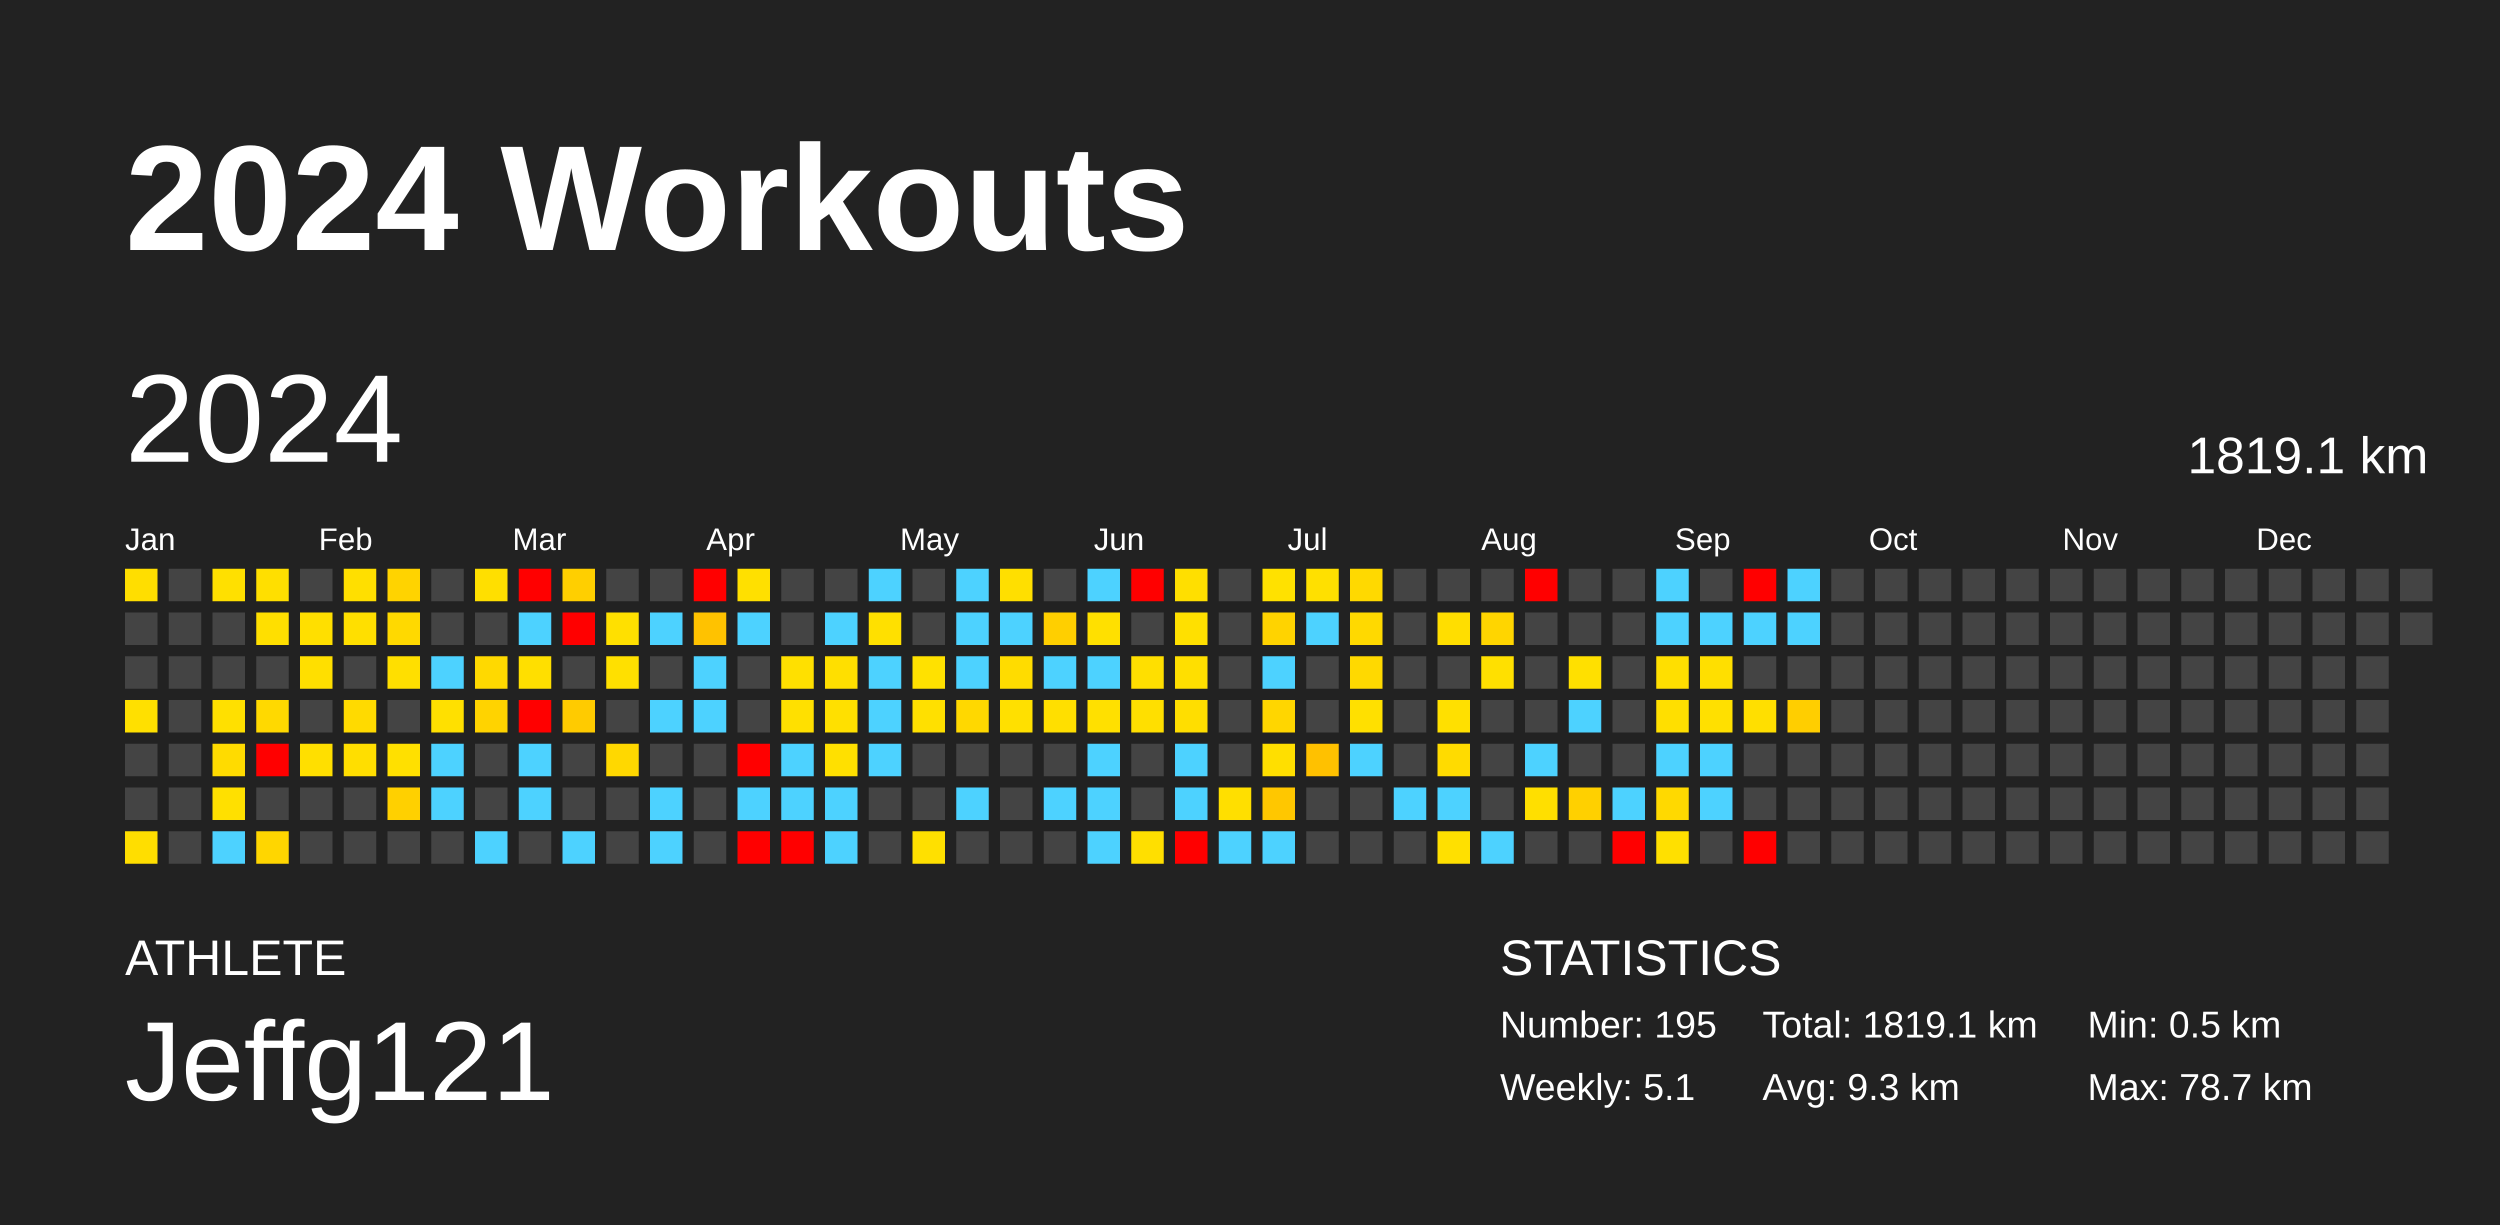
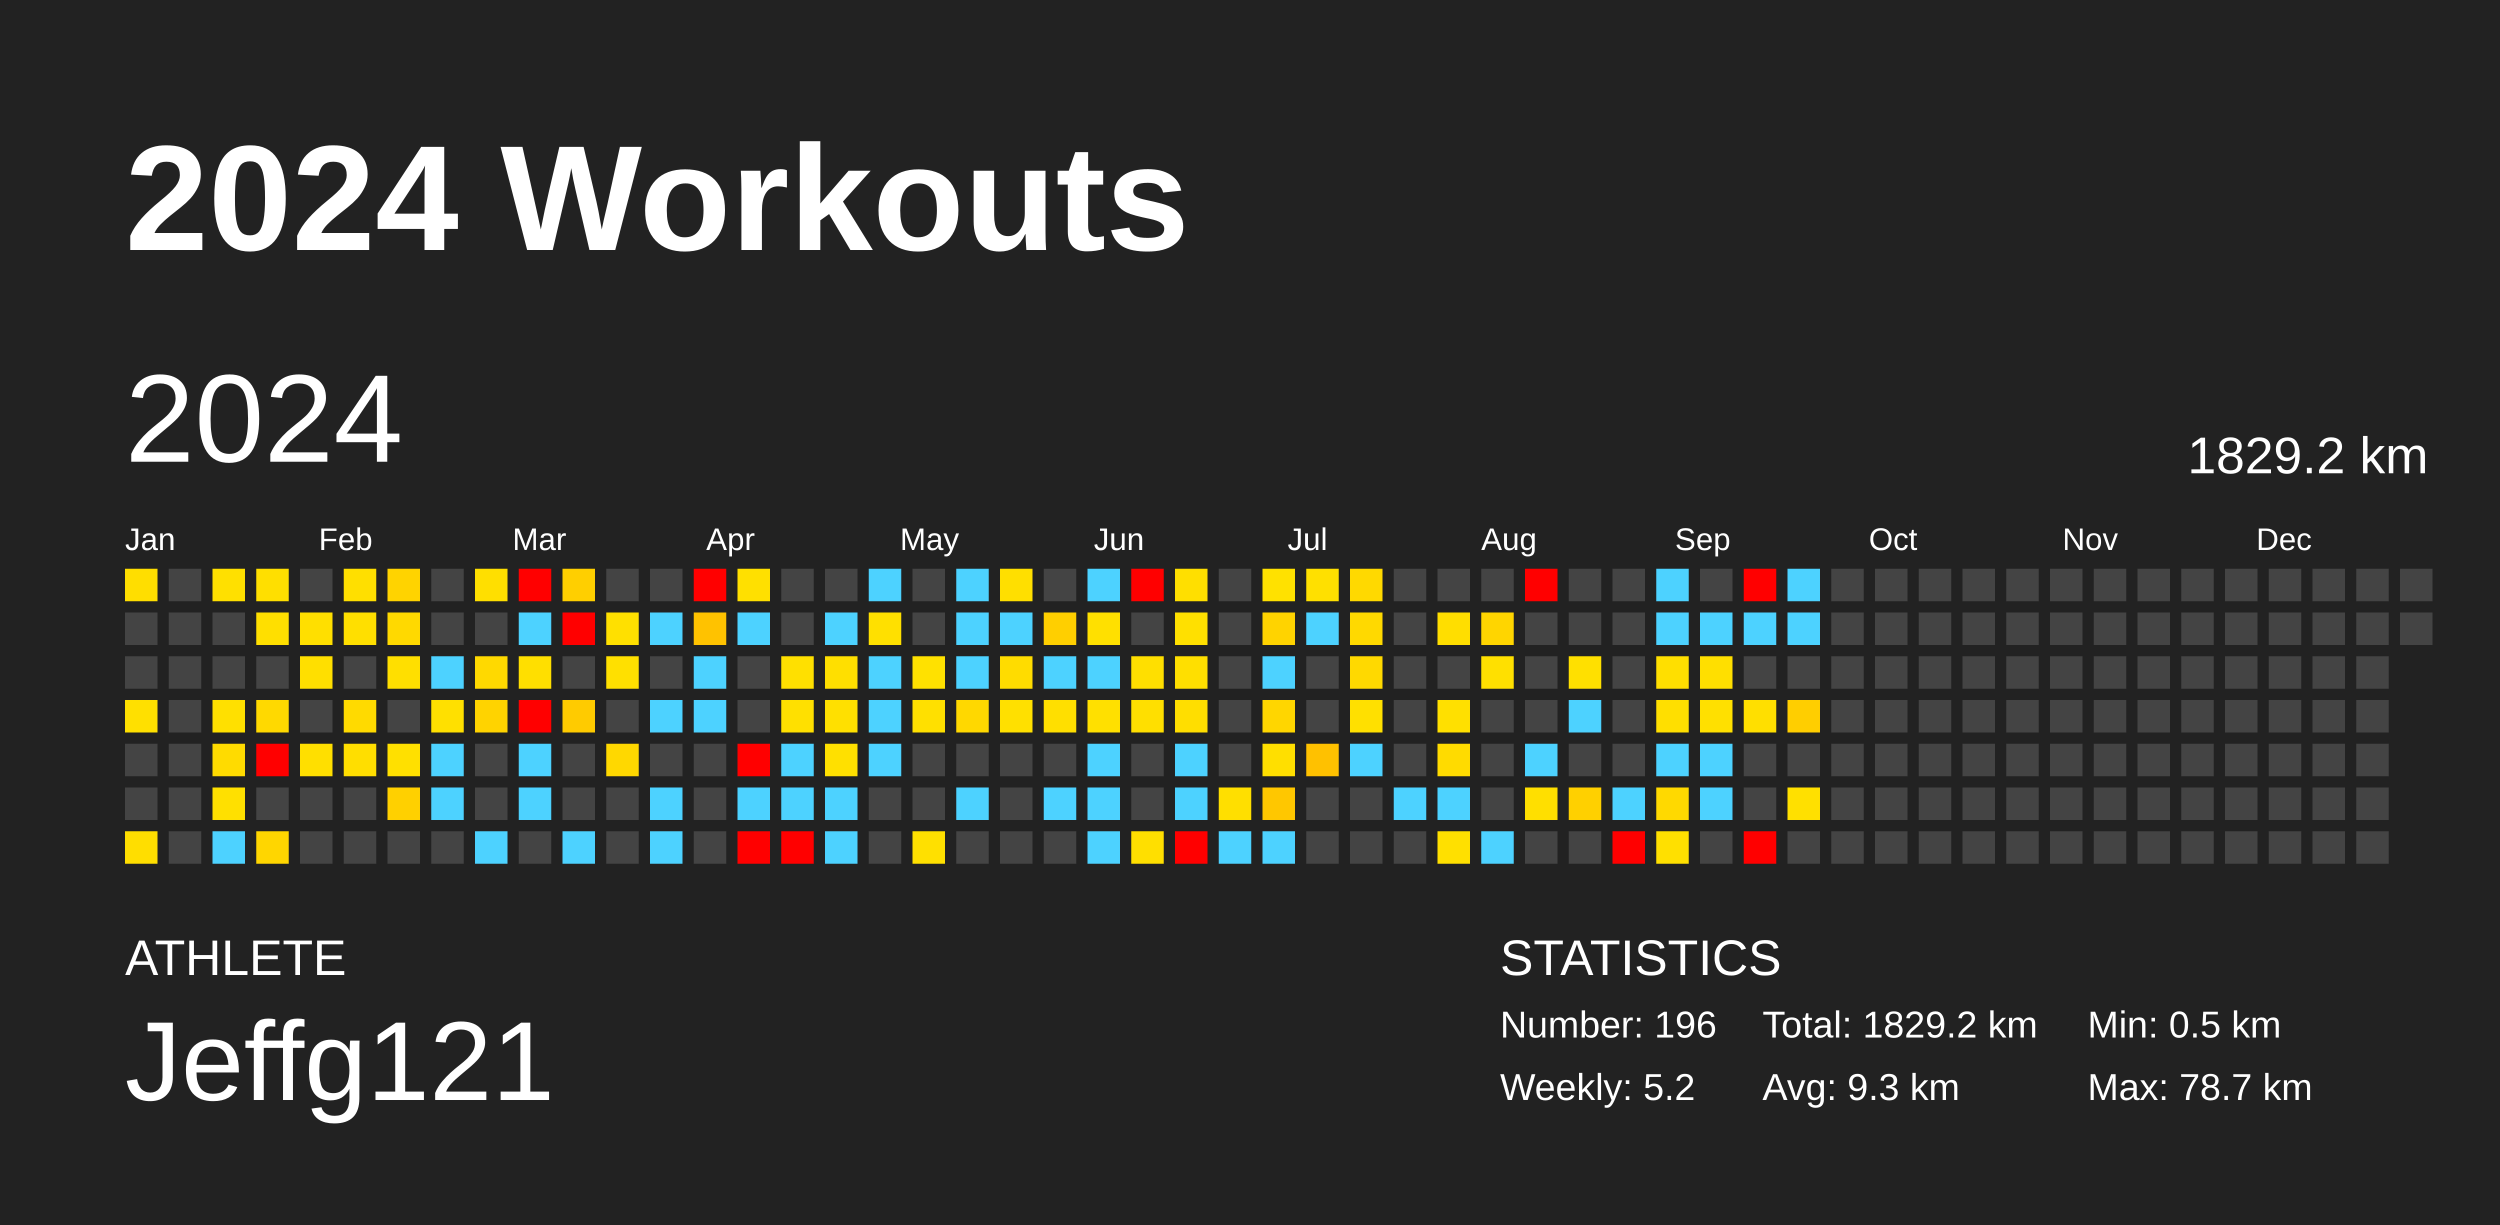
<svg xmlns="http://www.w3.org/2000/svg" baseProfile="full" height="98mm" version="1.1" viewBox="0,0,200,98" width="200mm">
  <defs />
  <rect fill="#222222" height="98" width="200" x="0" y="0" />
  <text fill="#FFFFFF" style="font-size:12px; font-family:Arial; font-weight:bold;" x="10" y="20">2024 Workouts</text>
  <text fill="#FFFFFF" style="font-size:4px; font-family:Arial" x="10" y="78">ATHLETE</text>
  <text fill="#FFFFFF" style="font-size:9px; font-family:Arial" x="10" y="88">Jeffg121</text>
  <text fill="#FFFFFF" style="font-size:4px; font-family:Arial" x="120" y="78">STATISTICS</text>
-   <text fill="#FFFFFF" style="font-size:3px; font-family:Arial" x="120" y="83">Number: 195</text>
-   <text fill="#FFFFFF" style="font-size:3px; font-family:Arial" x="120" y="88">Weekly: 5.1</text>
-   <text fill="#FFFFFF" style="font-size:3px; font-family:Arial" x="141" y="83">Total: 1819.1 km</text>
+   <text fill="#FFFFFF" style="font-size:3px; font-family:Arial" x="120" y="83">Number: 196</text>
+   <text fill="#FFFFFF" style="font-size:3px; font-family:Arial" x="120" y="88">Weekly: 5.2</text>
+   <text fill="#FFFFFF" style="font-size:3px; font-family:Arial" x="141" y="83">Total: 1829.2 km</text>
  <text fill="#FFFFFF" style="font-size:3px; font-family:Arial" x="141" y="88">Avg: 9.3 km</text>
  <text fill="#FFFFFF" style="font-size:3px; font-family:Arial" x="167" y="83">Min: 0.5 km</text>
  <text fill="#FFFFFF" style="font-size:3px; font-family:Arial" x="167" y="88">Max: 78.7 km</text>
  <text dominant-baseline="hanging" fill="#FFFFFF" style="font-size:10.0px; font-family:Arial;" x="10" y="30">2024</text>
-   <text dominant-baseline="hanging" fill="#FFFFFF" style="font-size:4.125px; font-family:Arial;" x="175" y="35">1819.1 km</text>
+   <text dominant-baseline="hanging" fill="#FFFFFF" style="font-size:4.125px; font-family:Arial;" x="175" y="35">1829.2 km</text>
  <text fill="#FFFFFF" style="font-size:2.5px; font-family:Arial" x="10.0" y="44">Jan</text>
  <text fill="#FFFFFF" style="font-size:2.5px; font-family:Arial" x="25.5" y="44">Feb</text>
  <text fill="#FFFFFF" style="font-size:2.5px; font-family:Arial" x="41.0" y="44">Mar</text>
  <text fill="#FFFFFF" style="font-size:2.5px; font-family:Arial" x="56.5" y="44">Apr</text>
  <text fill="#FFFFFF" style="font-size:2.5px; font-family:Arial" x="72.0" y="44">May</text>
  <text fill="#FFFFFF" style="font-size:2.5px; font-family:Arial" x="87.5" y="44">Jun</text>
  <text fill="#FFFFFF" style="font-size:2.5px; font-family:Arial" x="103.0" y="44">Jul</text>
  <text fill="#FFFFFF" style="font-size:2.5px; font-family:Arial" x="118.5" y="44">Aug</text>
  <text fill="#FFFFFF" style="font-size:2.5px; font-family:Arial" x="134.0" y="44">Sep</text>
  <text fill="#FFFFFF" style="font-size:2.5px; font-family:Arial" x="149.5" y="44">Oct</text>
  <text fill="#FFFFFF" style="font-size:2.5px; font-family:Arial" x="165.0" y="44">Nov</text>
  <text fill="#FFFFFF" style="font-size:2.5px; font-family:Arial" x="180.5" y="44">Dec</text>
  <rect fill="#ffde00" height="2.6" width="2.6" x="10.0" y="45.5" />
  <rect fill="#444444" height="2.6" width="2.6" x="10.0" y="49.0" />
  <rect fill="#444444" height="2.6" width="2.6" x="10.0" y="52.5" />
  <rect fill="#ffe000" height="2.6" width="2.6" x="10.0" y="56.0" />
  <rect fill="#444444" height="2.6" width="2.6" x="10.0" y="59.5" />
  <rect fill="#444444" height="2.6" width="2.6" x="10.0" y="63.0" />
  <rect fill="#ffde00" height="2.6" width="2.6" x="10.0" y="66.5" />
  <rect fill="#444444" height="2.6" width="2.6" x="13.5" y="45.5" />
  <rect fill="#444444" height="2.6" width="2.6" x="13.5" y="49.0" />
  <rect fill="#444444" height="2.6" width="2.6" x="13.5" y="52.5" />
  <rect fill="#444444" height="2.6" width="2.6" x="13.5" y="56.0" />
  <rect fill="#444444" height="2.6" width="2.6" x="13.5" y="59.5" />
  <rect fill="#444444" height="2.6" width="2.6" x="13.5" y="63.0" />
  <rect fill="#444444" height="2.6" width="2.6" x="13.5" y="66.5" />
  <rect fill="#ffe000" height="2.6" width="2.6" x="17.0" y="45.5" />
  <rect fill="#444444" height="2.6" width="2.6" x="17.0" y="49.0" />
  <rect fill="#444444" height="2.6" width="2.6" x="17.0" y="52.5" />
  <rect fill="#ffe000" height="2.6" width="2.6" x="17.0" y="56.0" />
  <rect fill="#ffdb00" height="2.6" width="2.6" x="17.0" y="59.5" />
  <rect fill="#ffe000" height="2.6" width="2.6" x="17.0" y="63.0" />
  <rect fill="#4dd2ff" height="2.6" width="2.6" x="17.0" y="66.5" />
  <rect fill="#ffdf00" height="2.6" width="2.6" x="20.5" y="45.5" />
  <rect fill="#ffdf00" height="2.6" width="2.6" x="20.5" y="49.0" />
  <rect fill="#444444" height="2.6" width="2.6" x="20.5" y="52.5" />
  <rect fill="#ffd900" height="2.6" width="2.6" x="20.5" y="56.0" />
  <rect fill="red" height="2.6" width="2.6" x="20.5" y="59.5" />
  <rect fill="#444444" height="2.6" width="2.6" x="20.5" y="63.0" />
  <rect fill="#ffd600" height="2.6" width="2.6" x="20.5" y="66.5" />
  <rect fill="#444444" height="2.6" width="2.6" x="24.0" y="45.5" />
  <rect fill="#ffdf00" height="2.6" width="2.6" x="24.0" y="49.0" />
  <rect fill="#ffdf00" height="2.6" width="2.6" x="24.0" y="52.5" />
  <rect fill="#444444" height="2.6" width="2.6" x="24.0" y="56.0" />
  <rect fill="#ffdf00" height="2.6" width="2.6" x="24.0" y="59.5" />
  <rect fill="#444444" height="2.6" width="2.6" x="24.0" y="63.0" />
  <rect fill="#444444" height="2.6" width="2.6" x="24.0" y="66.5" />
  <rect fill="#ffdf00" height="2.6" width="2.6" x="27.5" y="45.5" />
  <rect fill="#ffdf00" height="2.6" width="2.6" x="27.5" y="49.0" />
  <rect fill="#444444" height="2.6" width="2.6" x="27.5" y="52.5" />
  <rect fill="#ffda00" height="2.6" width="2.6" x="27.5" y="56.0" />
  <rect fill="#ffde00" height="2.6" width="2.6" x="27.5" y="59.5" />
  <rect fill="#444444" height="2.6" width="2.6" x="27.5" y="63.0" />
  <rect fill="#444444" height="2.6" width="2.6" x="27.5" y="66.5" />
  <rect fill="#ffd300" height="2.6" width="2.6" x="31.0" y="45.5" />
  <rect fill="#ffd900" height="2.6" width="2.6" x="31.0" y="49.0" />
  <rect fill="#ffdf00" height="2.6" width="2.6" x="31.0" y="52.5" />
  <rect fill="#444444" height="2.6" width="2.6" x="31.0" y="56.0" />
  <rect fill="#ffe000" height="2.6" width="2.6" x="31.0" y="59.5" />
  <rect fill="#ffd000" height="2.6" width="2.6" x="31.0" y="63.0" />
  <rect fill="#444444" height="2.6" width="2.6" x="31.0" y="66.5" />
  <rect fill="#444444" height="2.6" width="2.6" x="34.5" y="45.5" />
  <rect fill="#444444" height="2.6" width="2.6" x="34.5" y="49.0" />
  <rect fill="#4dd2ff" height="2.6" width="2.6" x="34.5" y="52.5" />
  <rect fill="#ffe000" height="2.6" width="2.6" x="34.5" y="56.0" />
  <rect fill="#4dd2ff" height="2.6" width="2.6" x="34.5" y="59.5" />
  <rect fill="#4dd2ff" height="2.6" width="2.6" x="34.5" y="63.0" />
  <rect fill="#444444" height="2.6" width="2.6" x="34.5" y="66.5" />
  <rect fill="#ffdf00" height="2.6" width="2.6" x="38.0" y="45.5" />
  <rect fill="#444444" height="2.6" width="2.6" x="38.0" y="49.0" />
  <rect fill="#ffd900" height="2.6" width="2.6" x="38.0" y="52.5" />
  <rect fill="#ffd300" height="2.6" width="2.6" x="38.0" y="56.0" />
  <rect fill="#444444" height="2.6" width="2.6" x="38.0" y="59.5" />
  <rect fill="#444444" height="2.6" width="2.6" x="38.0" y="63.0" />
  <rect fill="#4dd2ff" height="2.6" width="2.6" x="38.0" y="66.5" />
  <rect fill="red" height="2.6" width="2.6" x="41.5" y="45.5" />
  <rect fill="#4dd2ff" height="2.6" width="2.6" x="41.5" y="49.0" />
  <rect fill="#ffdf00" height="2.6" width="2.6" x="41.5" y="52.5" />
  <rect fill="red" height="2.6" width="2.6" x="41.5" y="56.0" />
  <rect fill="#4dd2ff" height="2.6" width="2.6" x="41.5" y="59.5" />
  <rect fill="#4dd2ff" height="2.6" width="2.6" x="41.5" y="63.0" />
  <rect fill="#444444" height="2.6" width="2.6" x="41.5" y="66.5" />
  <rect fill="#ffcf00" height="2.6" width="2.6" x="45.0" y="45.5" />
  <rect fill="red" height="2.6" width="2.6" x="45.0" y="49.0" />
  <rect fill="#444444" height="2.6" width="2.6" x="45.0" y="52.5" />
  <rect fill="#ffcb00" height="2.6" width="2.6" x="45.0" y="56.0" />
  <rect fill="#444444" height="2.6" width="2.6" x="45.0" y="59.5" />
  <rect fill="#444444" height="2.6" width="2.6" x="45.0" y="63.0" />
  <rect fill="#4dd2ff" height="2.6" width="2.6" x="45.0" y="66.5" />
  <rect fill="#444444" height="2.6" width="2.6" x="48.5" y="45.5" />
  <rect fill="#ffe000" height="2.6" width="2.6" x="48.5" y="49.0" />
  <rect fill="#ffe000" height="2.6" width="2.6" x="48.5" y="52.5" />
  <rect fill="#444444" height="2.6" width="2.6" x="48.5" y="56.0" />
  <rect fill="#ffd800" height="2.6" width="2.6" x="48.5" y="59.5" />
  <rect fill="#444444" height="2.6" width="2.6" x="48.5" y="63.0" />
  <rect fill="#444444" height="2.6" width="2.6" x="48.5" y="66.5" />
  <rect fill="#444444" height="2.6" width="2.6" x="52.0" y="45.5" />
  <rect fill="#4dd2ff" height="2.6" width="2.6" x="52.0" y="49.0" />
  <rect fill="#444444" height="2.6" width="2.6" x="52.0" y="52.5" />
  <rect fill="#4dd2ff" height="2.6" width="2.6" x="52.0" y="56.0" />
  <rect fill="#444444" height="2.6" width="2.6" x="52.0" y="59.5" />
  <rect fill="#4dd2ff" height="2.6" width="2.6" x="52.0" y="63.0" />
  <rect fill="#4dd2ff" height="2.6" width="2.6" x="52.0" y="66.5" />
  <rect fill="red" height="2.6" width="2.6" x="55.5" y="45.5" />
  <rect fill="#ffc200" height="2.6" width="2.6" x="55.5" y="49.0" />
  <rect fill="#4dd2ff" height="2.6" width="2.6" x="55.5" y="52.5" />
  <rect fill="#4dd2ff" height="2.6" width="2.6" x="55.5" y="56.0" />
  <rect fill="#444444" height="2.6" width="2.6" x="55.5" y="59.5" />
  <rect fill="#444444" height="2.6" width="2.6" x="55.5" y="63.0" />
  <rect fill="#444444" height="2.6" width="2.6" x="55.5" y="66.5" />
  <rect fill="#ffe000" height="2.6" width="2.6" x="59.0" y="45.5" />
  <rect fill="#4dd2ff" height="2.6" width="2.6" x="59.0" y="49.0" />
  <rect fill="#444444" height="2.6" width="2.6" x="59.0" y="52.5" />
  <rect fill="#444444" height="2.6" width="2.6" x="59.0" y="56.0" />
  <rect fill="red" height="2.6" width="2.6" x="59.0" y="59.5" />
  <rect fill="#4dd2ff" height="2.6" width="2.6" x="59.0" y="63.0" />
  <rect fill="red" height="2.6" width="2.6" x="59.0" y="66.5" />
  <rect fill="#444444" height="2.6" width="2.6" x="62.5" y="45.5" />
  <rect fill="#444444" height="2.6" width="2.6" x="62.5" y="49.0" />
  <rect fill="#ffe000" height="2.6" width="2.6" x="62.5" y="52.5" />
  <rect fill="#ffe000" height="2.6" width="2.6" x="62.5" y="56.0" />
  <rect fill="#4dd2ff" height="2.6" width="2.6" x="62.5" y="59.5" />
  <rect fill="#4dd2ff" height="2.6" width="2.6" x="62.5" y="63.0" />
  <rect fill="red" height="2.6" width="2.6" x="62.5" y="66.5" />
  <rect fill="#444444" height="2.6" width="2.6" x="66.0" y="45.5" />
  <rect fill="#4dd2ff" height="2.6" width="2.6" x="66.0" y="49.0" />
  <rect fill="#ffdf00" height="2.6" width="2.6" x="66.0" y="52.5" />
  <rect fill="#ffe000" height="2.6" width="2.6" x="66.0" y="56.0" />
  <rect fill="#ffe000" height="2.6" width="2.6" x="66.0" y="59.5" />
  <rect fill="#4dd2ff" height="2.6" width="2.6" x="66.0" y="63.0" />
  <rect fill="#4dd2ff" height="2.6" width="2.6" x="66.0" y="66.5" />
  <rect fill="#4dd2ff" height="2.6" width="2.6" x="69.5" y="45.5" />
  <rect fill="#ffe000" height="2.6" width="2.6" x="69.5" y="49.0" />
  <rect fill="#4dd2ff" height="2.6" width="2.6" x="69.5" y="52.5" />
  <rect fill="#4dd2ff" height="2.6" width="2.6" x="69.5" y="56.0" />
  <rect fill="#4dd2ff" height="2.6" width="2.6" x="69.5" y="59.5" />
  <rect fill="#444444" height="2.6" width="2.6" x="69.5" y="63.0" />
  <rect fill="#444444" height="2.6" width="2.6" x="69.5" y="66.5" />
  <rect fill="#444444" height="2.6" width="2.6" x="73.0" y="45.5" />
  <rect fill="#444444" height="2.6" width="2.6" x="73.0" y="49.0" />
  <rect fill="#ffe100" height="2.6" width="2.6" x="73.0" y="52.5" />
  <rect fill="#ffe000" height="2.6" width="2.6" x="73.0" y="56.0" />
  <rect fill="#444444" height="2.6" width="2.6" x="73.0" y="59.5" />
  <rect fill="#444444" height="2.6" width="2.6" x="73.0" y="63.0" />
  <rect fill="#ffe000" height="2.6" width="2.6" x="73.0" y="66.5" />
  <rect fill="#4dd2ff" height="2.6" width="2.6" x="76.5" y="45.5" />
  <rect fill="#4dd2ff" height="2.6" width="2.6" x="76.5" y="49.0" />
  <rect fill="#4dd2ff" height="2.6" width="2.6" x="76.5" y="52.5" />
  <rect fill="#ffd800" height="2.6" width="2.6" x="76.5" y="56.0" />
  <rect fill="#444444" height="2.6" width="2.6" x="76.5" y="59.5" />
  <rect fill="#4dd2ff" height="2.6" width="2.6" x="76.5" y="63.0" />
  <rect fill="#444444" height="2.6" width="2.6" x="76.5" y="66.5" />
  <rect fill="#ffdf00" height="2.6" width="2.6" x="80.0" y="45.5" />
  <rect fill="#4dd2ff" height="2.6" width="2.6" x="80.0" y="49.0" />
  <rect fill="#ffdc00" height="2.6" width="2.6" x="80.0" y="52.5" />
  <rect fill="#ffe000" height="2.6" width="2.6" x="80.0" y="56.0" />
  <rect fill="#444444" height="2.6" width="2.6" x="80.0" y="59.5" />
  <rect fill="#444444" height="2.6" width="2.6" x="80.0" y="63.0" />
  <rect fill="#444444" height="2.6" width="2.6" x="80.0" y="66.5" />
  <rect fill="#444444" height="2.6" width="2.6" x="83.5" y="45.5" />
  <rect fill="#ffcf00" height="2.6" width="2.6" x="83.5" y="49.0" />
  <rect fill="#4dd2ff" height="2.6" width="2.6" x="83.5" y="52.5" />
  <rect fill="#ffdf00" height="2.6" width="2.6" x="83.5" y="56.0" />
  <rect fill="#444444" height="2.6" width="2.6" x="83.5" y="59.5" />
  <rect fill="#4dd2ff" height="2.6" width="2.6" x="83.5" y="63.0" />
  <rect fill="#444444" height="2.6" width="2.6" x="83.5" y="66.5" />
  <rect fill="#4dd2ff" height="2.6" width="2.6" x="87.0" y="45.5" />
  <rect fill="#ffe000" height="2.6" width="2.6" x="87.0" y="49.0" />
  <rect fill="#4dd2ff" height="2.6" width="2.6" x="87.0" y="52.5" />
  <rect fill="#ffe000" height="2.6" width="2.6" x="87.0" y="56.0" />
  <rect fill="#4dd2ff" height="2.6" width="2.6" x="87.0" y="59.5" />
  <rect fill="#4dd2ff" height="2.6" width="2.6" x="87.0" y="63.0" />
  <rect fill="#4dd2ff" height="2.6" width="2.6" x="87.0" y="66.5" />
  <rect fill="red" height="2.6" width="2.6" x="90.5" y="45.5" />
  <rect fill="#444444" height="2.6" width="2.6" x="90.5" y="49.0" />
  <rect fill="#ffdf00" height="2.6" width="2.6" x="90.5" y="52.5" />
  <rect fill="#ffdf00" height="2.6" width="2.6" x="90.5" y="56.0" />
  <rect fill="#444444" height="2.6" width="2.6" x="90.5" y="59.5" />
  <rect fill="#444444" height="2.6" width="2.6" x="90.5" y="63.0" />
  <rect fill="#ffdf00" height="2.6" width="2.6" x="90.5" y="66.5" />
  <rect fill="#ffdf00" height="2.6" width="2.6" x="94.0" y="45.5" />
  <rect fill="#ffe000" height="2.6" width="2.6" x="94.0" y="49.0" />
  <rect fill="#ffdf00" height="2.6" width="2.6" x="94.0" y="52.5" />
  <rect fill="#ffde00" height="2.6" width="2.6" x="94.0" y="56.0" />
  <rect fill="#4dd2ff" height="2.6" width="2.6" x="94.0" y="59.5" />
  <rect fill="#4dd2ff" height="2.6" width="2.6" x="94.0" y="63.0" />
  <rect fill="red" height="2.6" width="2.6" x="94.0" y="66.5" />
  <rect fill="#444444" height="2.6" width="2.6" x="97.5" y="45.5" />
  <rect fill="#444444" height="2.6" width="2.6" x="97.5" y="49.0" />
  <rect fill="#444444" height="2.6" width="2.6" x="97.5" y="52.5" />
  <rect fill="#444444" height="2.6" width="2.6" x="97.5" y="56.0" />
  <rect fill="#444444" height="2.6" width="2.6" x="97.5" y="59.5" />
  <rect fill="#ffdf00" height="2.6" width="2.6" x="97.5" y="63.0" />
  <rect fill="#4dd2ff" height="2.6" width="2.6" x="97.5" y="66.5" />
  <rect fill="#ffe100" height="2.6" width="2.6" x="101.0" y="45.5" />
  <rect fill="#ffd300" height="2.6" width="2.6" x="101.0" y="49.0" />
  <rect fill="#4dd2ff" height="2.6" width="2.6" x="101.0" y="52.5" />
  <rect fill="#ffd600" height="2.6" width="2.6" x="101.0" y="56.0" />
  <rect fill="#ffdf00" height="2.6" width="2.6" x="101.0" y="59.5" />
  <rect fill="#ffc700" height="2.6" width="2.6" x="101.0" y="63.0" />
  <rect fill="#4dd2ff" height="2.6" width="2.6" x="101.0" y="66.5" />
  <rect fill="#ffe000" height="2.6" width="2.6" x="104.5" y="45.5" />
  <rect fill="#4dd2ff" height="2.6" width="2.6" x="104.5" y="49.0" />
  <rect fill="#444444" height="2.6" width="2.6" x="104.5" y="52.5" />
  <rect fill="#444444" height="2.6" width="2.6" x="104.5" y="56.0" />
  <rect fill="#ffc100" height="2.6" width="2.6" x="104.5" y="59.5" />
  <rect fill="#444444" height="2.6" width="2.6" x="104.5" y="63.0" />
  <rect fill="#444444" height="2.6" width="2.6" x="104.5" y="66.5" />
  <rect fill="#ffd900" height="2.6" width="2.6" x="108.0" y="45.5" />
  <rect fill="#ffd900" height="2.6" width="2.6" x="108.0" y="49.0" />
  <rect fill="#ffd900" height="2.6" width="2.6" x="108.0" y="52.5" />
  <rect fill="#ffe000" height="2.6" width="2.6" x="108.0" y="56.0" />
  <rect fill="#4dd2ff" height="2.6" width="2.6" x="108.0" y="59.5" />
  <rect fill="#444444" height="2.6" width="2.6" x="108.0" y="63.0" />
  <rect fill="#444444" height="2.6" width="2.6" x="108.0" y="66.5" />
  <rect fill="#444444" height="2.6" width="2.6" x="111.5" y="45.5" />
  <rect fill="#444444" height="2.6" width="2.6" x="111.5" y="49.0" />
  <rect fill="#444444" height="2.6" width="2.6" x="111.5" y="52.5" />
  <rect fill="#444444" height="2.6" width="2.6" x="111.5" y="56.0" />
  <rect fill="#444444" height="2.6" width="2.6" x="111.5" y="59.5" />
  <rect fill="#4dd2ff" height="2.6" width="2.6" x="111.5" y="63.0" />
  <rect fill="#444444" height="2.6" width="2.6" x="111.5" y="66.5" />
  <rect fill="#444444" height="2.6" width="2.6" x="115.0" y="45.5" />
  <rect fill="#ffde00" height="2.6" width="2.6" x="115.0" y="49.0" />
  <rect fill="#444444" height="2.6" width="2.6" x="115.0" y="52.5" />
  <rect fill="#ffe000" height="2.6" width="2.6" x="115.0" y="56.0" />
  <rect fill="#ffdb00" height="2.6" width="2.6" x="115.0" y="59.5" />
  <rect fill="#4dd2ff" height="2.6" width="2.6" x="115.0" y="63.0" />
  <rect fill="#ffe000" height="2.6" width="2.6" x="115.0" y="66.5" />
  <rect fill="#444444" height="2.6" width="2.6" x="118.5" y="45.5" />
  <rect fill="#ffd500" height="2.6" width="2.6" x="118.5" y="49.0" />
  <rect fill="#ffe000" height="2.6" width="2.6" x="118.5" y="52.5" />
  <rect fill="#444444" height="2.6" width="2.6" x="118.5" y="56.0" />
  <rect fill="#444444" height="2.6" width="2.6" x="118.5" y="59.5" />
  <rect fill="#444444" height="2.6" width="2.6" x="118.5" y="63.0" />
  <rect fill="#4dd2ff" height="2.6" width="2.6" x="118.5" y="66.5" />
  <rect fill="red" height="2.6" width="2.6" x="122.0" y="45.5" />
  <rect fill="#444444" height="2.6" width="2.6" x="122.0" y="49.0" />
  <rect fill="#444444" height="2.6" width="2.6" x="122.0" y="52.5" />
  <rect fill="#444444" height="2.6" width="2.6" x="122.0" y="56.0" />
  <rect fill="#4dd2ff" height="2.6" width="2.6" x="122.0" y="59.5" />
  <rect fill="#ffdf00" height="2.6" width="2.6" x="122.0" y="63.0" />
  <rect fill="#444444" height="2.6" width="2.6" x="122.0" y="66.5" />
  <rect fill="#444444" height="2.6" width="2.6" x="125.5" y="45.5" />
  <rect fill="#444444" height="2.6" width="2.6" x="125.5" y="49.0" />
  <rect fill="#ffe000" height="2.6" width="2.6" x="125.5" y="52.5" />
  <rect fill="#4dd2ff" height="2.6" width="2.6" x="125.5" y="56.0" />
  <rect fill="#444444" height="2.6" width="2.6" x="125.5" y="59.5" />
  <rect fill="#ffd000" height="2.6" width="2.6" x="125.5" y="63.0" />
  <rect fill="#444444" height="2.6" width="2.6" x="125.5" y="66.5" />
  <rect fill="#444444" height="2.6" width="2.6" x="129.0" y="45.5" />
  <rect fill="#444444" height="2.6" width="2.6" x="129.0" y="49.0" />
  <rect fill="#444444" height="2.6" width="2.6" x="129.0" y="52.5" />
  <rect fill="#444444" height="2.6" width="2.6" x="129.0" y="56.0" />
  <rect fill="#444444" height="2.6" width="2.6" x="129.0" y="59.5" />
  <rect fill="#4dd2ff" height="2.6" width="2.6" x="129.0" y="63.0" />
  <rect fill="red" height="2.6" width="2.6" x="129.0" y="66.5" />
  <rect fill="#4dd2ff" height="2.6" width="2.6" x="132.5" y="45.5" />
  <rect fill="#4dd2ff" height="2.6" width="2.6" x="132.5" y="49.0" />
  <rect fill="#ffdf00" height="2.6" width="2.6" x="132.5" y="52.5" />
  <rect fill="#ffdf00" height="2.6" width="2.6" x="132.5" y="56.0" />
  <rect fill="#4dd2ff" height="2.6" width="2.6" x="132.5" y="59.5" />
  <rect fill="#ffd900" height="2.6" width="2.6" x="132.5" y="63.0" />
  <rect fill="#ffe000" height="2.6" width="2.6" x="132.5" y="66.5" />
  <rect fill="#444444" height="2.6" width="2.6" x="136.0" y="45.5" />
  <rect fill="#4dd2ff" height="2.6" width="2.6" x="136.0" y="49.0" />
  <rect fill="#ffdf00" height="2.6" width="2.6" x="136.0" y="52.5" />
  <rect fill="#ffe000" height="2.6" width="2.6" x="136.0" y="56.0" />
  <rect fill="#4dd2ff" height="2.6" width="2.6" x="136.0" y="59.5" />
  <rect fill="#4dd2ff" height="2.6" width="2.6" x="136.0" y="63.0" />
  <rect fill="#444444" height="2.6" width="2.6" x="136.0" y="66.5" />
  <rect fill="red" height="2.6" width="2.6" x="139.5" y="45.5" />
  <rect fill="#4dd2ff" height="2.6" width="2.6" x="139.5" y="49.0" />
  <rect fill="#444444" height="2.6" width="2.6" x="139.5" y="52.5" />
  <rect fill="#ffdf00" height="2.6" width="2.6" x="139.5" y="56.0" />
  <rect fill="#444444" height="2.6" width="2.6" x="139.5" y="59.5" />
  <rect fill="#444444" height="2.6" width="2.6" x="139.5" y="63.0" />
  <rect fill="red" height="2.6" width="2.6" x="139.5" y="66.5" />
  <rect fill="#4dd2ff" height="2.6" width="2.6" x="143.0" y="45.5" />
  <rect fill="#4dd2ff" height="2.6" width="2.6" x="143.0" y="49.0" />
  <rect fill="#444444" height="2.6" width="2.6" x="143.0" y="52.5" />
  <rect fill="#ffce00" height="2.6" width="2.6" x="143.0" y="56.0" />
  <rect fill="#444444" height="2.6" width="2.6" x="143.0" y="59.5" />
-   <rect fill="#444444" height="2.6" width="2.6" x="143.0" y="63.0" />
+   <rect fill="#ffe000" height="2.6" width="2.6" x="143.0" y="63.0" />
  <rect fill="#444444" height="2.6" width="2.6" x="143.0" y="66.5" />
  <rect fill="#444444" height="2.6" width="2.6" x="146.5" y="45.5" />
  <rect fill="#444444" height="2.6" width="2.6" x="146.5" y="49.0" />
  <rect fill="#444444" height="2.6" width="2.6" x="146.5" y="52.5" />
  <rect fill="#444444" height="2.6" width="2.6" x="146.5" y="56.0" />
  <rect fill="#444444" height="2.6" width="2.6" x="146.5" y="59.5" />
  <rect fill="#444444" height="2.6" width="2.6" x="146.5" y="63.0" />
  <rect fill="#444444" height="2.6" width="2.6" x="146.5" y="66.5" />
  <rect fill="#444444" height="2.6" width="2.6" x="150.0" y="45.5" />
  <rect fill="#444444" height="2.6" width="2.6" x="150.0" y="49.0" />
  <rect fill="#444444" height="2.6" width="2.6" x="150.0" y="52.5" />
  <rect fill="#444444" height="2.6" width="2.6" x="150.0" y="56.0" />
  <rect fill="#444444" height="2.6" width="2.6" x="150.0" y="59.5" />
  <rect fill="#444444" height="2.6" width="2.6" x="150.0" y="63.0" />
  <rect fill="#444444" height="2.6" width="2.6" x="150.0" y="66.5" />
  <rect fill="#444444" height="2.6" width="2.6" x="153.5" y="45.5" />
  <rect fill="#444444" height="2.6" width="2.6" x="153.5" y="49.0" />
  <rect fill="#444444" height="2.6" width="2.6" x="153.5" y="52.5" />
  <rect fill="#444444" height="2.6" width="2.6" x="153.5" y="56.0" />
  <rect fill="#444444" height="2.6" width="2.6" x="153.5" y="59.5" />
  <rect fill="#444444" height="2.6" width="2.6" x="153.5" y="63.0" />
  <rect fill="#444444" height="2.6" width="2.6" x="153.5" y="66.5" />
  <rect fill="#444444" height="2.6" width="2.6" x="157.0" y="45.5" />
  <rect fill="#444444" height="2.6" width="2.6" x="157.0" y="49.0" />
  <rect fill="#444444" height="2.6" width="2.6" x="157.0" y="52.5" />
  <rect fill="#444444" height="2.6" width="2.6" x="157.0" y="56.0" />
  <rect fill="#444444" height="2.6" width="2.6" x="157.0" y="59.5" />
  <rect fill="#444444" height="2.6" width="2.6" x="157.0" y="63.0" />
  <rect fill="#444444" height="2.6" width="2.6" x="157.0" y="66.5" />
  <rect fill="#444444" height="2.6" width="2.6" x="160.5" y="45.5" />
  <rect fill="#444444" height="2.6" width="2.6" x="160.5" y="49.0" />
  <rect fill="#444444" height="2.6" width="2.6" x="160.5" y="52.5" />
  <rect fill="#444444" height="2.6" width="2.6" x="160.5" y="56.0" />
  <rect fill="#444444" height="2.6" width="2.6" x="160.5" y="59.5" />
  <rect fill="#444444" height="2.6" width="2.6" x="160.5" y="63.0" />
  <rect fill="#444444" height="2.6" width="2.6" x="160.5" y="66.5" />
  <rect fill="#444444" height="2.6" width="2.6" x="164.0" y="45.5" />
  <rect fill="#444444" height="2.6" width="2.6" x="164.0" y="49.0" />
  <rect fill="#444444" height="2.6" width="2.6" x="164.0" y="52.5" />
  <rect fill="#444444" height="2.6" width="2.6" x="164.0" y="56.0" />
  <rect fill="#444444" height="2.6" width="2.6" x="164.0" y="59.5" />
  <rect fill="#444444" height="2.6" width="2.6" x="164.0" y="63.0" />
  <rect fill="#444444" height="2.6" width="2.6" x="164.0" y="66.5" />
  <rect fill="#444444" height="2.6" width="2.6" x="167.5" y="45.5" />
  <rect fill="#444444" height="2.6" width="2.6" x="167.5" y="49.0" />
  <rect fill="#444444" height="2.6" width="2.6" x="167.5" y="52.5" />
  <rect fill="#444444" height="2.6" width="2.6" x="167.5" y="56.0" />
  <rect fill="#444444" height="2.6" width="2.6" x="167.5" y="59.5" />
  <rect fill="#444444" height="2.6" width="2.6" x="167.5" y="63.0" />
  <rect fill="#444444" height="2.6" width="2.6" x="167.5" y="66.5" />
  <rect fill="#444444" height="2.6" width="2.6" x="171.0" y="45.5" />
  <rect fill="#444444" height="2.6" width="2.6" x="171.0" y="49.0" />
  <rect fill="#444444" height="2.6" width="2.6" x="171.0" y="52.5" />
  <rect fill="#444444" height="2.6" width="2.6" x="171.0" y="56.0" />
  <rect fill="#444444" height="2.6" width="2.6" x="171.0" y="59.5" />
  <rect fill="#444444" height="2.6" width="2.6" x="171.0" y="63.0" />
  <rect fill="#444444" height="2.6" width="2.6" x="171.0" y="66.5" />
  <rect fill="#444444" height="2.6" width="2.6" x="174.5" y="45.5" />
  <rect fill="#444444" height="2.6" width="2.6" x="174.5" y="49.0" />
  <rect fill="#444444" height="2.6" width="2.6" x="174.5" y="52.5" />
  <rect fill="#444444" height="2.6" width="2.6" x="174.5" y="56.0" />
  <rect fill="#444444" height="2.6" width="2.6" x="174.5" y="59.5" />
  <rect fill="#444444" height="2.6" width="2.6" x="174.5" y="63.0" />
  <rect fill="#444444" height="2.6" width="2.6" x="174.5" y="66.5" />
  <rect fill="#444444" height="2.6" width="2.6" x="178.0" y="45.5" />
  <rect fill="#444444" height="2.6" width="2.6" x="178.0" y="49.0" />
  <rect fill="#444444" height="2.6" width="2.6" x="178.0" y="52.5" />
  <rect fill="#444444" height="2.6" width="2.6" x="178.0" y="56.0" />
  <rect fill="#444444" height="2.6" width="2.6" x="178.0" y="59.5" />
  <rect fill="#444444" height="2.6" width="2.6" x="178.0" y="63.0" />
  <rect fill="#444444" height="2.6" width="2.6" x="178.0" y="66.5" />
  <rect fill="#444444" height="2.6" width="2.6" x="181.5" y="45.5" />
  <rect fill="#444444" height="2.6" width="2.6" x="181.5" y="49.0" />
  <rect fill="#444444" height="2.6" width="2.6" x="181.5" y="52.5" />
  <rect fill="#444444" height="2.6" width="2.6" x="181.5" y="56.0" />
  <rect fill="#444444" height="2.6" width="2.6" x="181.5" y="59.5" />
  <rect fill="#444444" height="2.6" width="2.6" x="181.5" y="63.0" />
  <rect fill="#444444" height="2.6" width="2.6" x="181.5" y="66.5" />
  <rect fill="#444444" height="2.6" width="2.6" x="185.0" y="45.5" />
  <rect fill="#444444" height="2.6" width="2.6" x="185.0" y="49.0" />
  <rect fill="#444444" height="2.6" width="2.6" x="185.0" y="52.5" />
  <rect fill="#444444" height="2.6" width="2.6" x="185.0" y="56.0" />
  <rect fill="#444444" height="2.6" width="2.6" x="185.0" y="59.5" />
  <rect fill="#444444" height="2.6" width="2.6" x="185.0" y="63.0" />
  <rect fill="#444444" height="2.6" width="2.6" x="185.0" y="66.5" />
  <rect fill="#444444" height="2.6" width="2.6" x="188.5" y="45.5" />
  <rect fill="#444444" height="2.6" width="2.6" x="188.5" y="49.0" />
  <rect fill="#444444" height="2.6" width="2.6" x="188.5" y="52.5" />
  <rect fill="#444444" height="2.6" width="2.6" x="188.5" y="56.0" />
  <rect fill="#444444" height="2.6" width="2.6" x="188.5" y="59.5" />
  <rect fill="#444444" height="2.6" width="2.6" x="188.5" y="63.0" />
  <rect fill="#444444" height="2.6" width="2.6" x="188.5" y="66.5" />
  <rect fill="#444444" height="2.6" width="2.6" x="192.0" y="45.5" />
  <rect fill="#444444" height="2.6" width="2.6" x="192.0" y="49.0" />
</svg>
